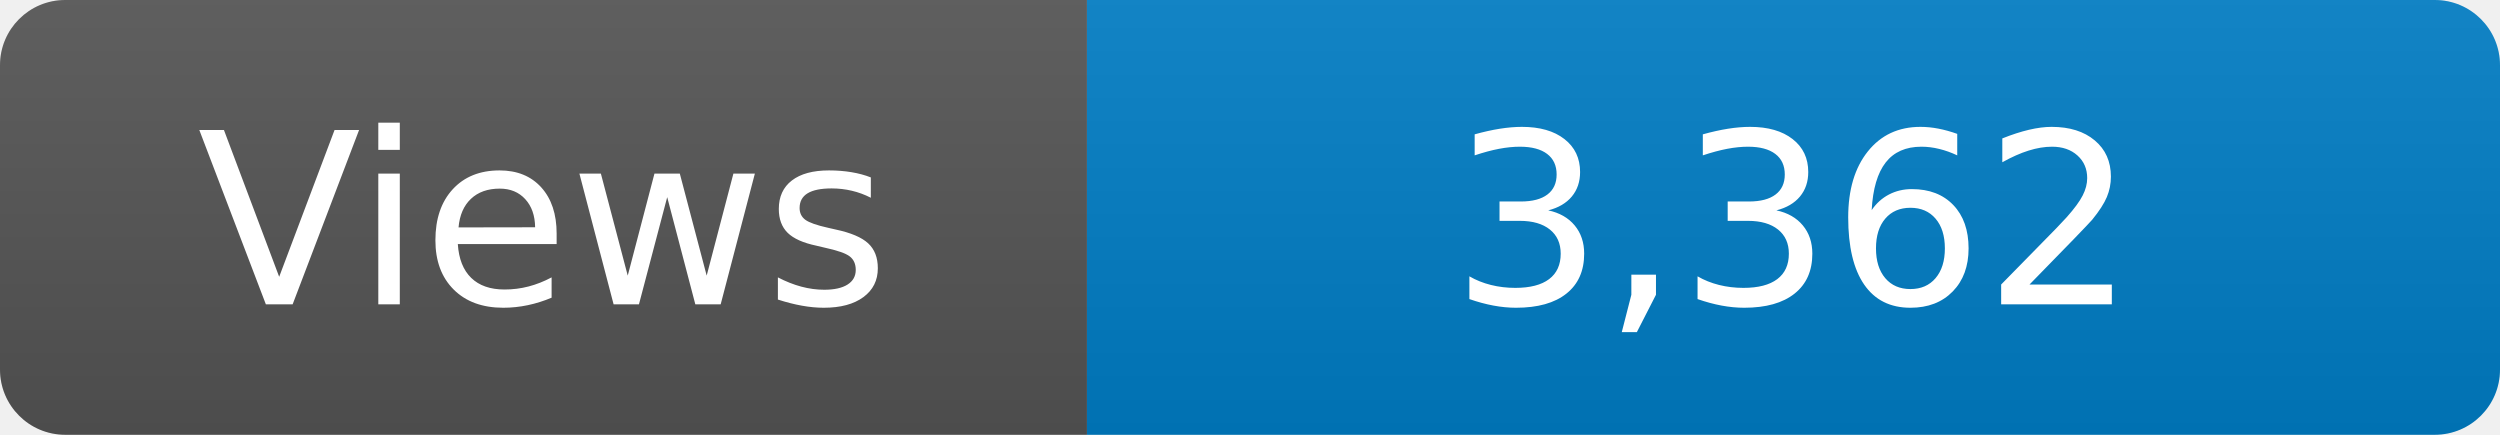
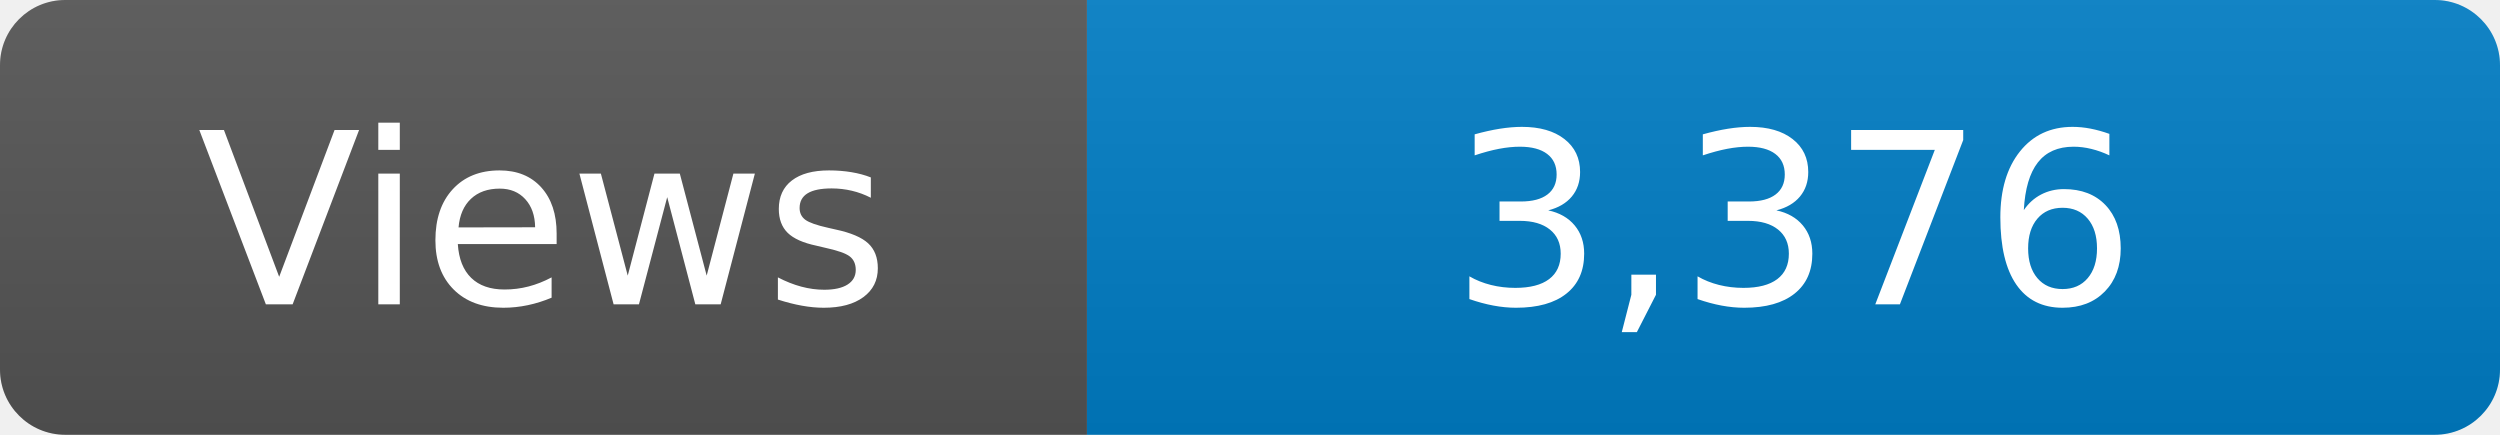
<svg xmlns="http://www.w3.org/2000/svg" width="115" height="20" role="img" aria-label="Maintained?: yes">
  <linearGradient id="s" x2="0" y2="100%">
    <stop offset="0" stop-color="#bbb" stop-opacity=".1" />
    <stop offset="1" stop-opacity=".1" />
  </linearGradient>
  <clipPath id="r">
    <rect width="115" height="20" rx="3" fill="#fff" />
  </clipPath>
  <g clip-path="url(#r)">
    <rect width="50" height="20" fill="#555" />
    <rect x="50" width="160" height="20" fill="#007ec6" />
    <rect width="115" height="20" fill="url(#s)" />
  </g>
  <g fill="#fff" text-anchor="middle" font-family="Verdana,Geneva,DejaVu Sans,sans-serif" font-size="110">
    <text x="250" y="140" transform="scale(.1)" fill="#fff">Views</text>
-     <text x="825" y="140" transform="scale(.1)" fill="#fff">3,362</text>
+     <text x="825" y="140" transform="scale(.1)" fill="#fff">3,376</text>
  </g>
</svg>
